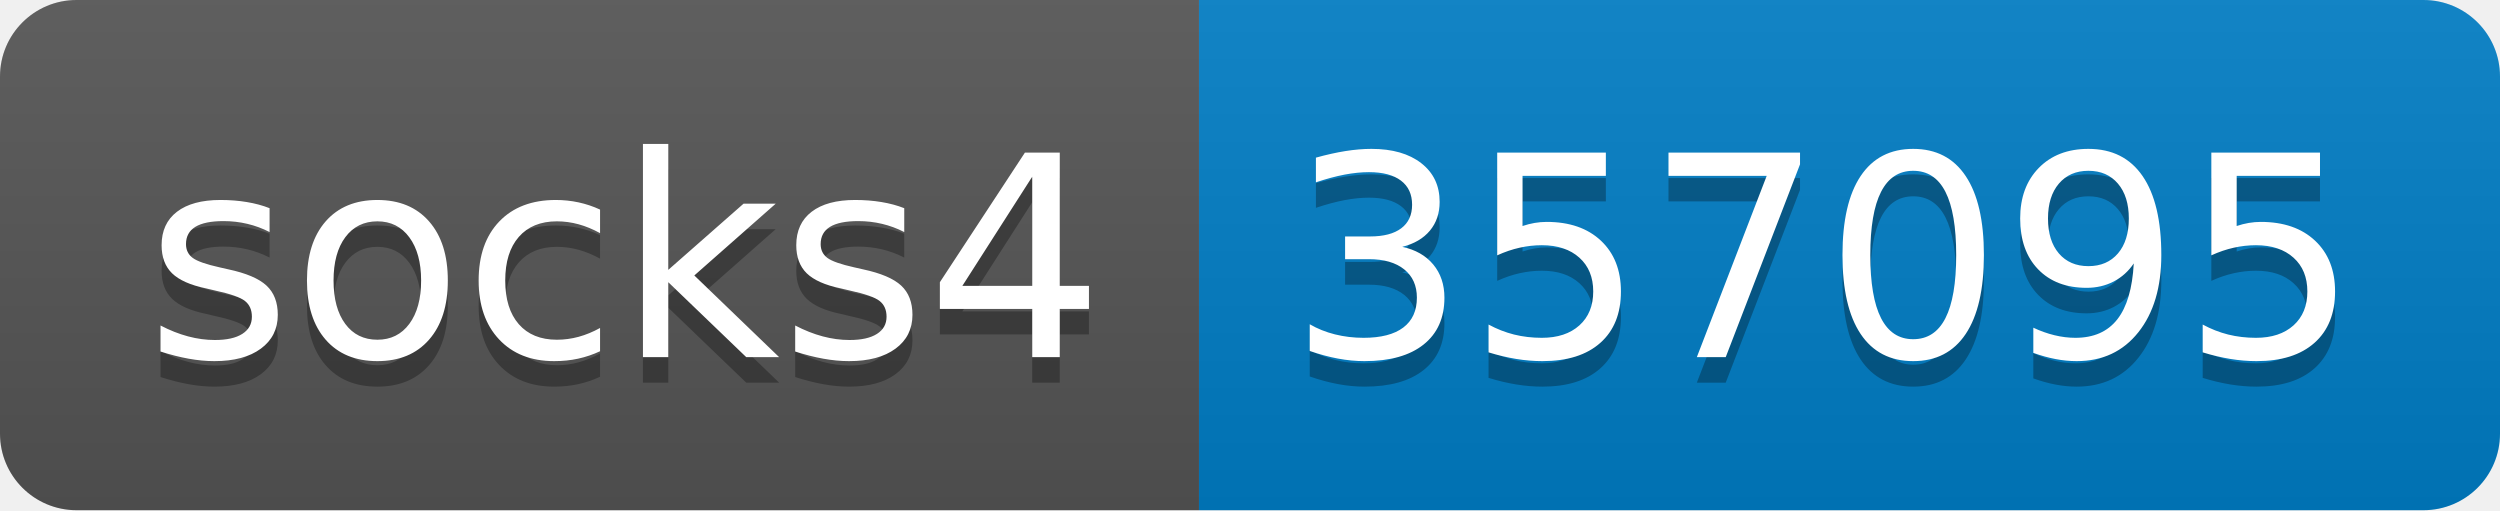
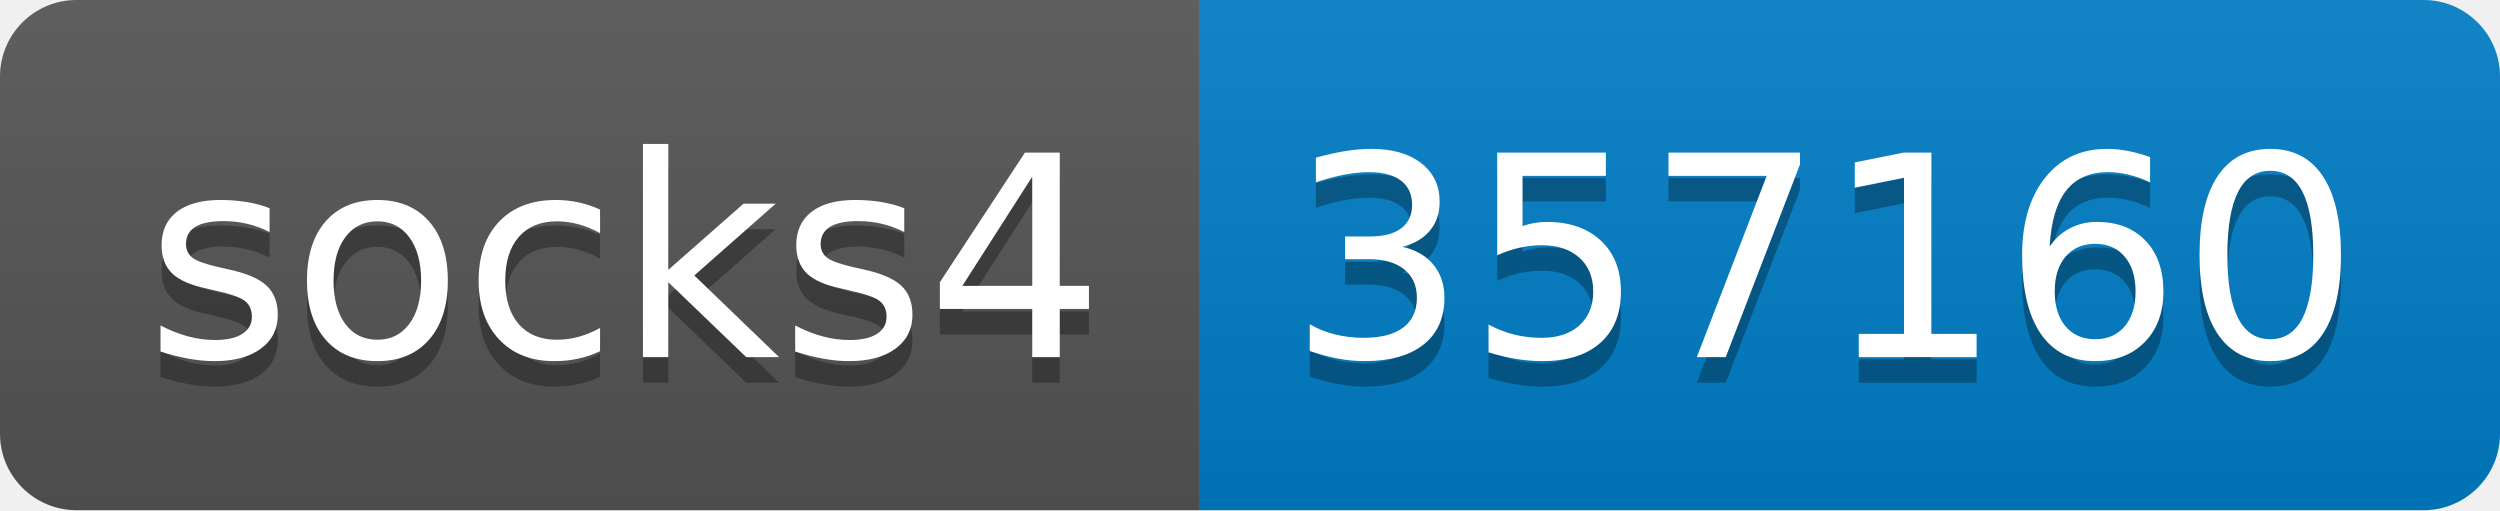
- <svg xmlns="http://www.w3.org/2000/svg" width="98" height="20" role="img" aria-label="socks4: 357095">
+ <svg xmlns="http://www.w3.org/2000/svg" width="98" height="20" role="img" aria-label="socks4: 357160">
  <linearGradient id="s" x2="0" y2="100%">
    <stop offset="0" stop-color="#bbb" stop-opacity=".1" />
    <stop offset="1" stop-opacity=".1" />
  </linearGradient>
  <clipPath id="r">
    <rect width="98" height="20" rx="3" fill="#fff" />
  </clipPath>
  <g clip-path="url(#r)">
    <rect width="47" height="20" fill="#555" />
    <rect x="47" width="51" height="20" fill="#007ec6" />
    <rect width="98" height="20" fill="url(#s)" />
  </g>
  <g fill="#fff" text-anchor="middle" font-family="Verdana,Geneva,DejaVu Sans,sans-serif" text-rendering="geometricPrecision" font-size="110">
    <text aria-hidden="true" x="245" y="150" fill="#010101" fill-opacity=".3" transform="scale(.1)" textLength="370">socks4</text>
    <text x="245" y="140" transform="scale(.1)" fill="#fff" textLength="370">socks4</text>
-     <text aria-hidden="true" x="715" y="150" fill="#010101" fill-opacity=".3" transform="scale(.1)" textLength="410">357095</text>
-     <text x="715" y="140" transform="scale(.1)" fill="#fff" textLength="410">357095</text>
+     <text aria-hidden="true" x="715" y="150" fill="#010101" fill-opacity=".3" transform="scale(.1)" textLength="410">357160</text>
+     <text x="715" y="140" transform="scale(.1)" fill="#fff" textLength="410">357160</text>
  </g>
</svg>
